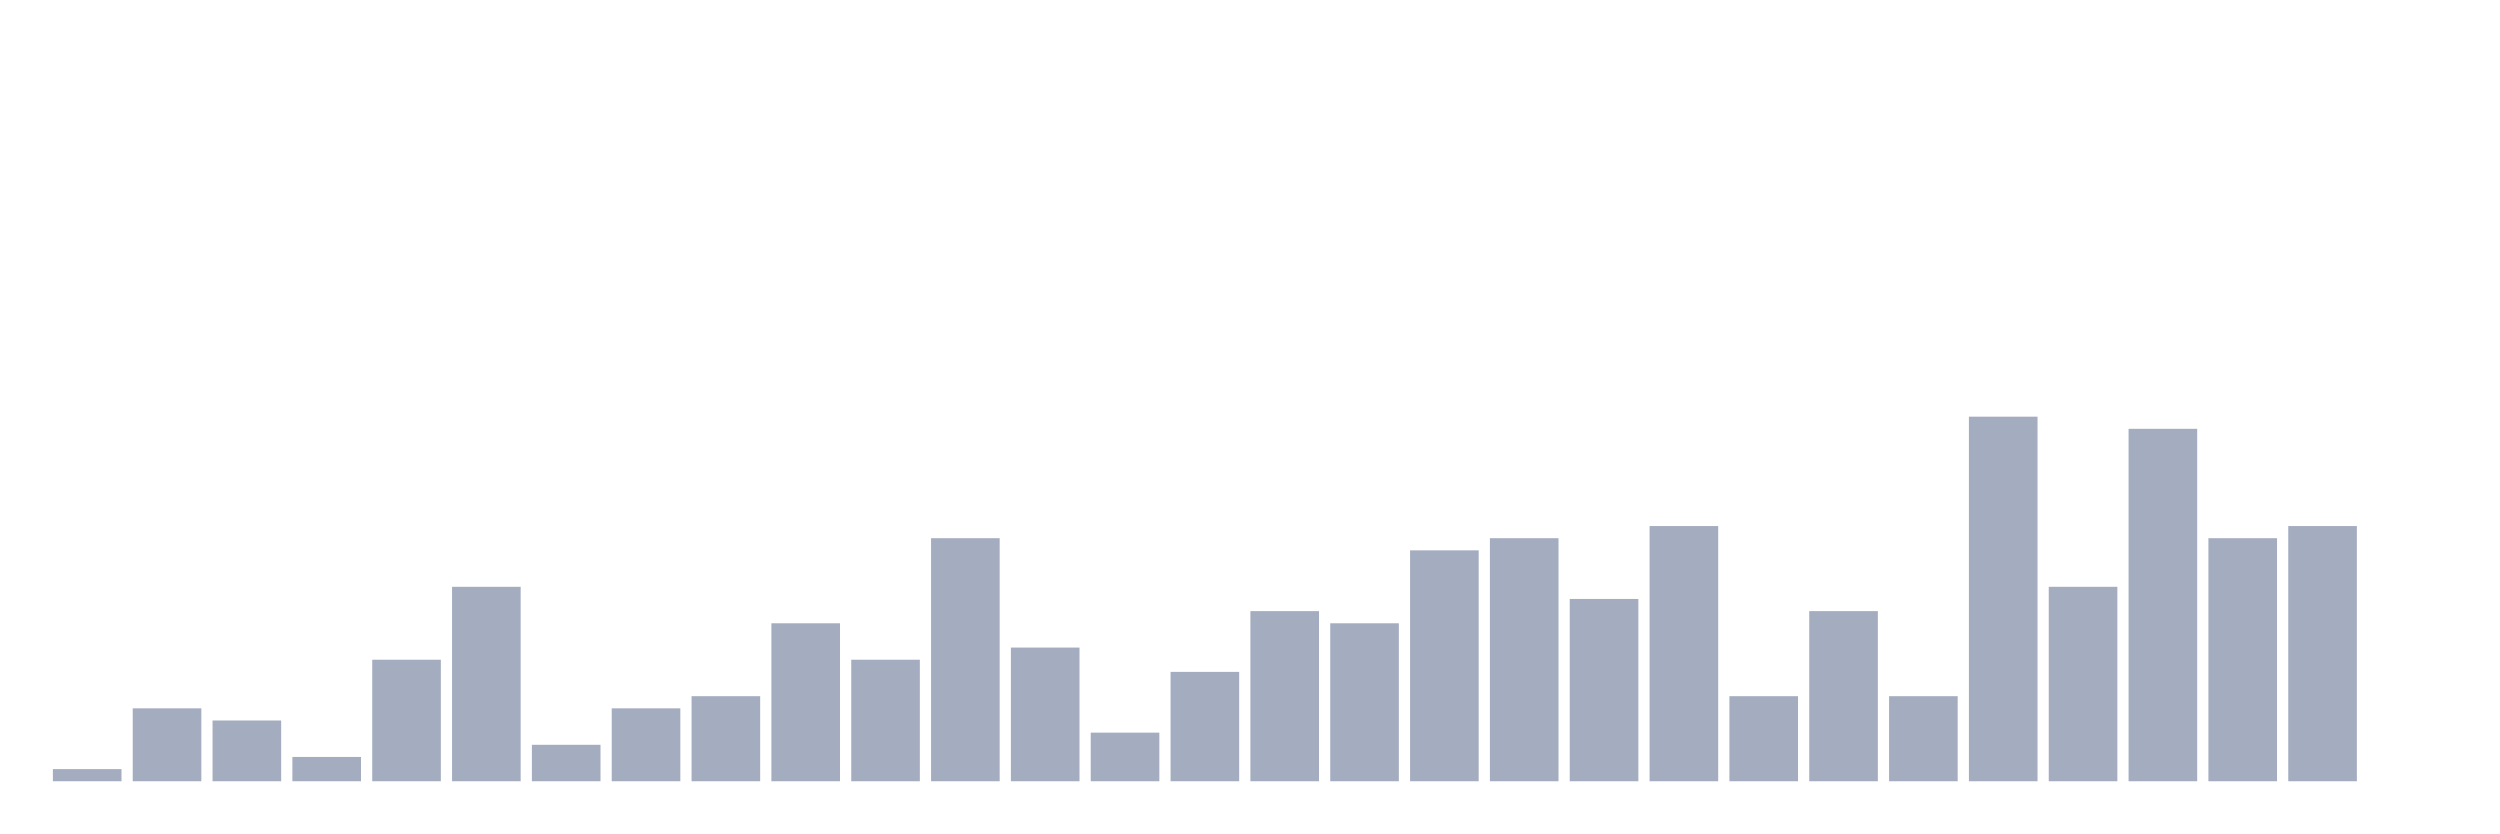
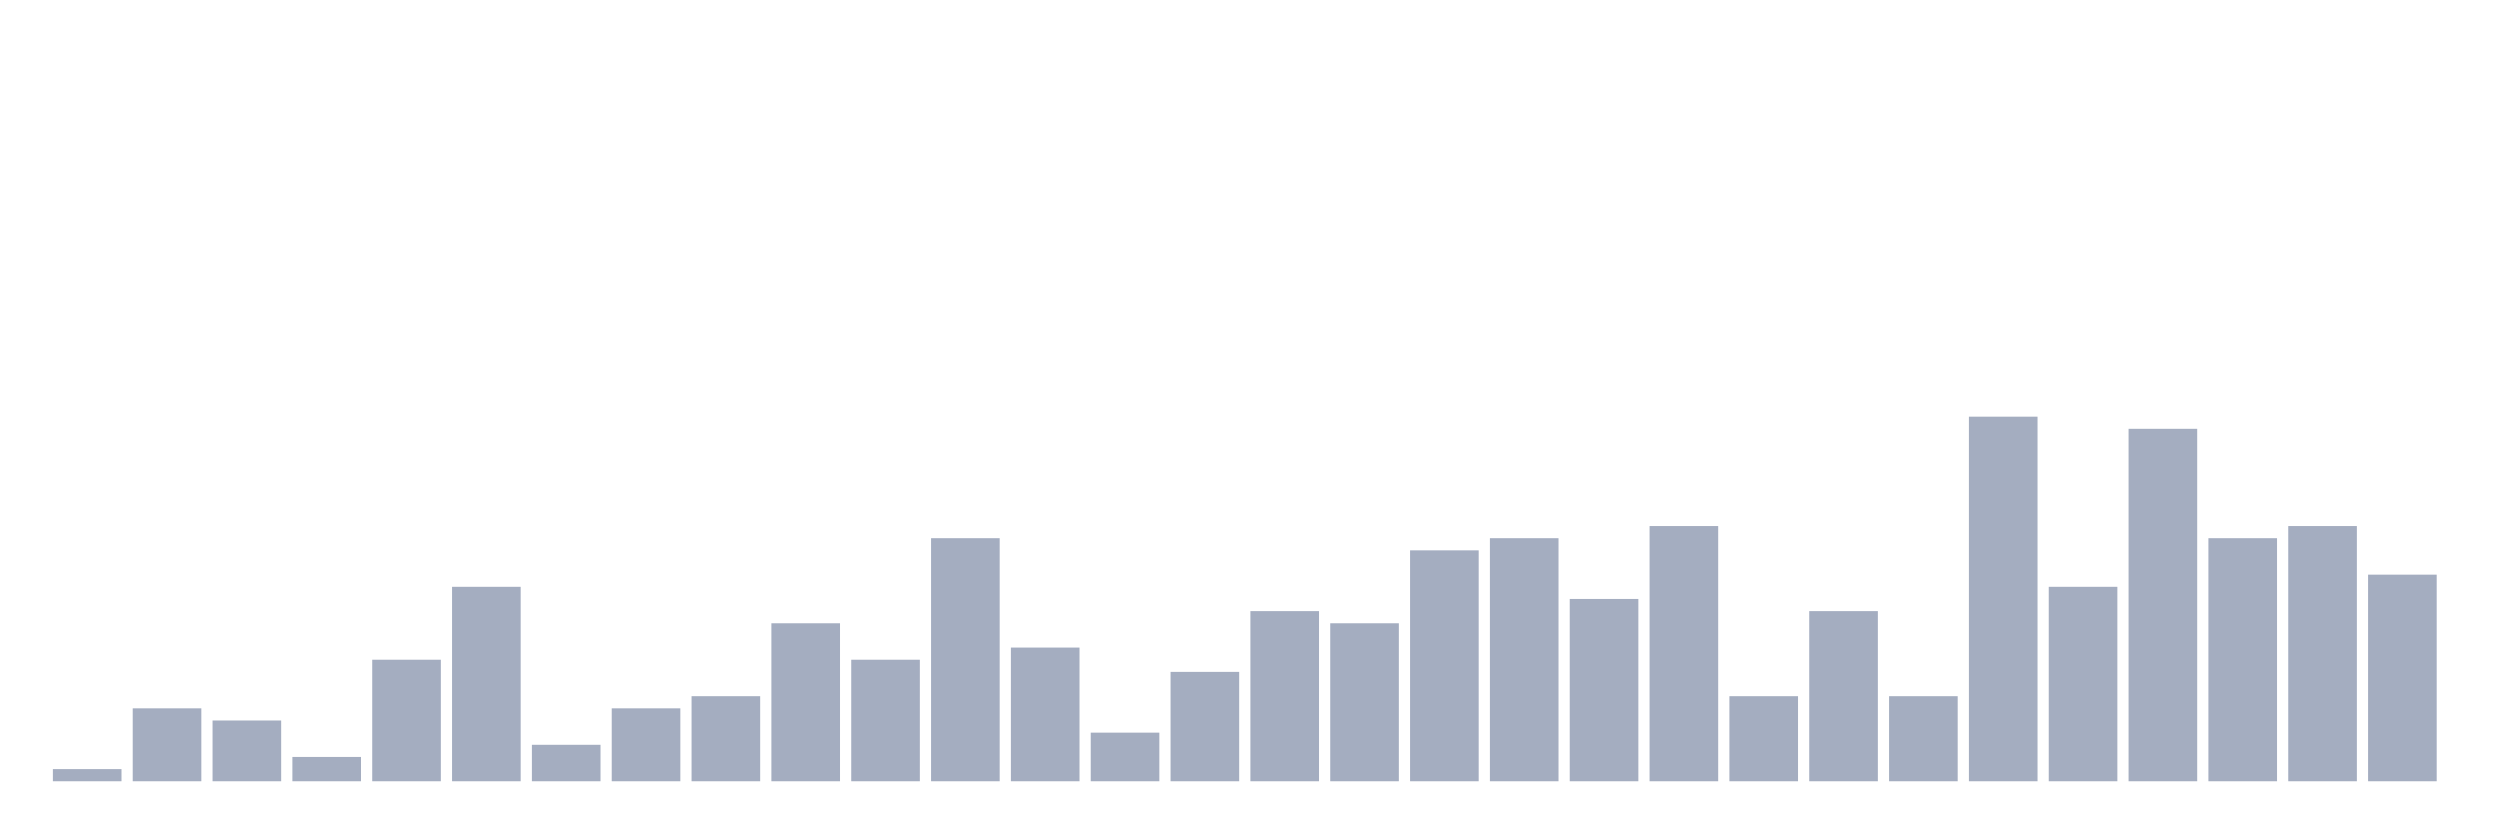
<svg xmlns="http://www.w3.org/2000/svg" viewBox="0 0 480 160">
  <g transform="translate(10,10)">
    <rect class="bar" x="0.153" width="13.175" y="137.667" height="2.333" fill="rgb(164,173,192)" />
    <rect class="bar" x="15.482" width="13.175" y="126" height="14" fill="rgb(164,173,192)" />
    <rect class="bar" x="30.81" width="13.175" y="128.333" height="11.667" fill="rgb(164,173,192)" />
    <rect class="bar" x="46.138" width="13.175" y="135.333" height="4.667" fill="rgb(164,173,192)" />
    <rect class="bar" x="61.466" width="13.175" y="116.667" height="23.333" fill="rgb(164,173,192)" />
    <rect class="bar" x="76.794" width="13.175" y="102.667" height="37.333" fill="rgb(164,173,192)" />
    <rect class="bar" x="92.123" width="13.175" y="133" height="7" fill="rgb(164,173,192)" />
    <rect class="bar" x="107.451" width="13.175" y="126" height="14" fill="rgb(164,173,192)" />
    <rect class="bar" x="122.779" width="13.175" y="123.667" height="16.333" fill="rgb(164,173,192)" />
    <rect class="bar" x="138.107" width="13.175" y="109.667" height="30.333" fill="rgb(164,173,192)" />
    <rect class="bar" x="153.436" width="13.175" y="116.667" height="23.333" fill="rgb(164,173,192)" />
    <rect class="bar" x="168.764" width="13.175" y="93.333" height="46.667" fill="rgb(164,173,192)" />
    <rect class="bar" x="184.092" width="13.175" y="114.333" height="25.667" fill="rgb(164,173,192)" />
    <rect class="bar" x="199.42" width="13.175" y="130.667" height="9.333" fill="rgb(164,173,192)" />
    <rect class="bar" x="214.748" width="13.175" y="119" height="21" fill="rgb(164,173,192)" />
    <rect class="bar" x="230.077" width="13.175" y="107.333" height="32.667" fill="rgb(164,173,192)" />
    <rect class="bar" x="245.405" width="13.175" y="109.667" height="30.333" fill="rgb(164,173,192)" />
    <rect class="bar" x="260.733" width="13.175" y="95.667" height="44.333" fill="rgb(164,173,192)" />
    <rect class="bar" x="276.061" width="13.175" y="93.333" height="46.667" fill="rgb(164,173,192)" />
    <rect class="bar" x="291.39" width="13.175" y="105" height="35" fill="rgb(164,173,192)" />
    <rect class="bar" x="306.718" width="13.175" y="91" height="49" fill="rgb(164,173,192)" />
    <rect class="bar" x="322.046" width="13.175" y="123.667" height="16.333" fill="rgb(164,173,192)" />
    <rect class="bar" x="337.374" width="13.175" y="107.333" height="32.667" fill="rgb(164,173,192)" />
    <rect class="bar" x="352.702" width="13.175" y="123.667" height="16.333" fill="rgb(164,173,192)" />
    <rect class="bar" x="368.031" width="13.175" y="70" height="70" fill="rgb(164,173,192)" />
    <rect class="bar" x="383.359" width="13.175" y="102.667" height="37.333" fill="rgb(164,173,192)" />
    <rect class="bar" x="398.687" width="13.175" y="72.333" height="67.667" fill="rgb(164,173,192)" />
    <rect class="bar" x="414.015" width="13.175" y="93.333" height="46.667" fill="rgb(164,173,192)" />
    <rect class="bar" x="429.344" width="13.175" y="91" height="49" fill="rgb(164,173,192)" />
-     <rect class="bar" x="444.672" width="13.175" y="140" height="0" fill="rgb(164,173,192)" />
+     <rect class="bar" x="444.672" width="13.175" y="100.333" height="39.667" fill="rgb(164,173,192)" />
  </g>
</svg>
